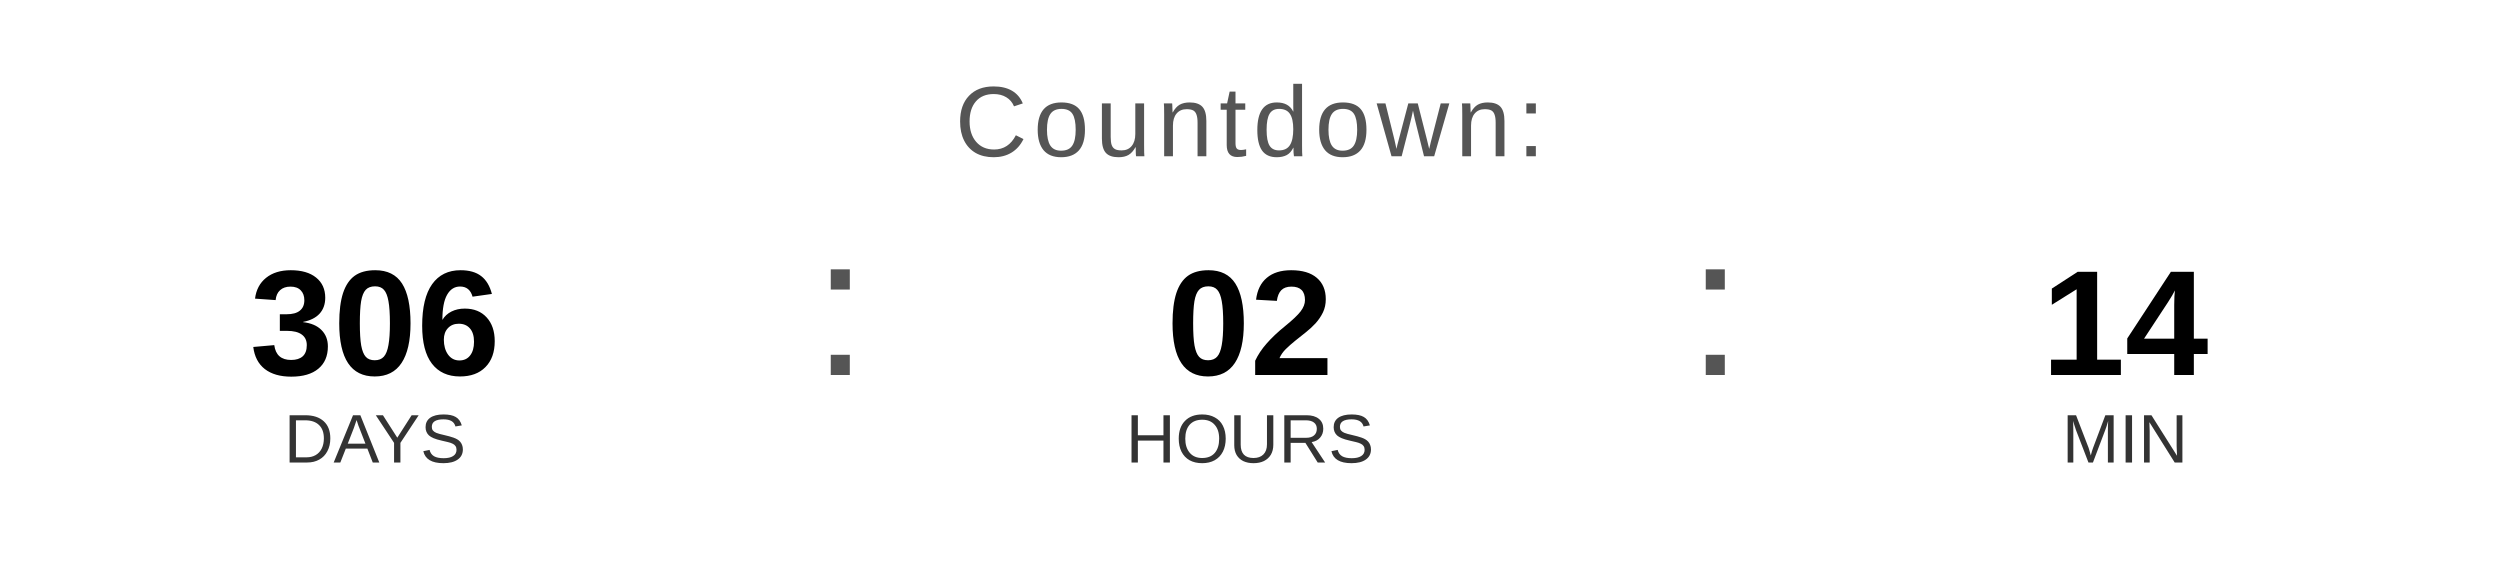
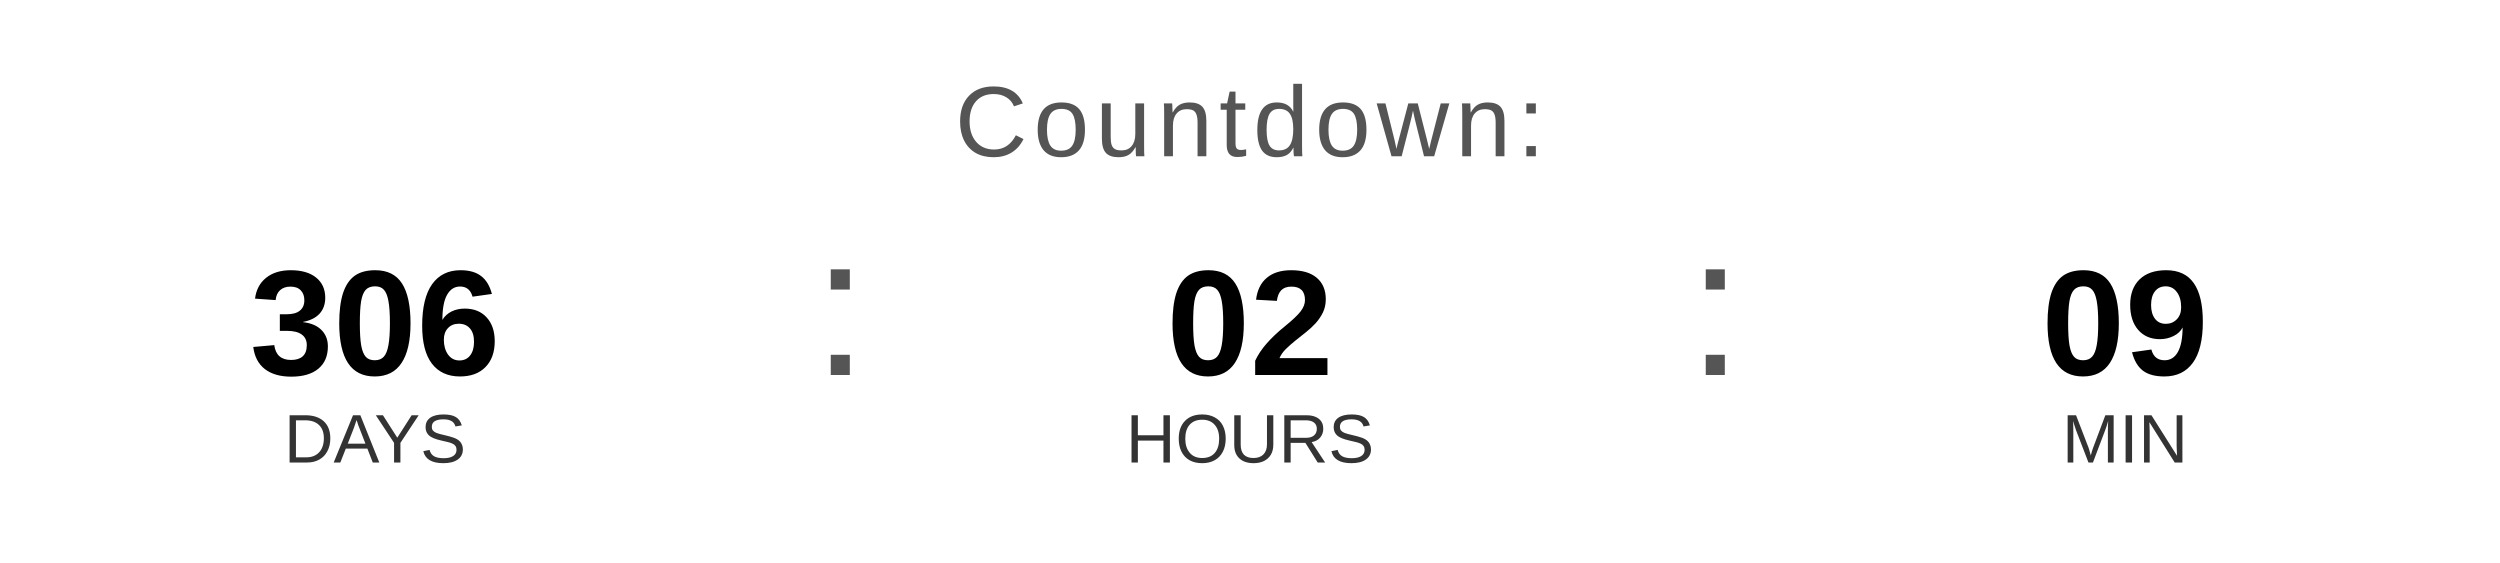
<svg xmlns="http://www.w3.org/2000/svg" width="400" height="90" viewBox="0 0 400 90">
  <text x="200" y="25" font-family="Arial, Helvetica, sans-serif" font-size="16" fill="#555555" text-anchor="middle" letter-spacing="1">
    Countdown:
  </text>
  <text x="60" y="60" font-family="Arial, Helvetica, sans-serif" font-size="24" font-weight="bold" fill="#000000" text-anchor="middle">306</text>
  <text x="60" y="74" font-family="Arial, Helvetica, sans-serif" font-size="11" fill="#333333" text-anchor="middle">DAYS</text>
  <text x="130" y="60" font-family="Arial, sans-serif" font-size="32" fill="#555555">:</text>
  <text x="200" y="60" font-family="Arial, Helvetica, sans-serif" font-size="24" font-weight="bold" fill="#000000" text-anchor="middle">02</text>
  <text x="200" y="74" font-family="Arial, Helvetica, sans-serif" font-size="11" fill="#333333" text-anchor="middle">HOURS</text>
  <text x="270" y="60" font-family="Arial, sans-serif" font-size="32" fill="#555555">:</text>
-   <text x="340" y="60" font-family="Arial, Helvetica, sans-serif" font-size="24" font-weight="bold" fill="#000000" text-anchor="middle">14</text>
+   <text x="340" y="60" font-family="Arial, Helvetica, sans-serif" font-size="24" font-weight="bold" fill="#000000" text-anchor="middle">09</text>
  <text x="340" y="74" font-family="Arial, Helvetica, sans-serif" font-size="11" fill="#333333" text-anchor="middle">MIN</text>
</svg>
